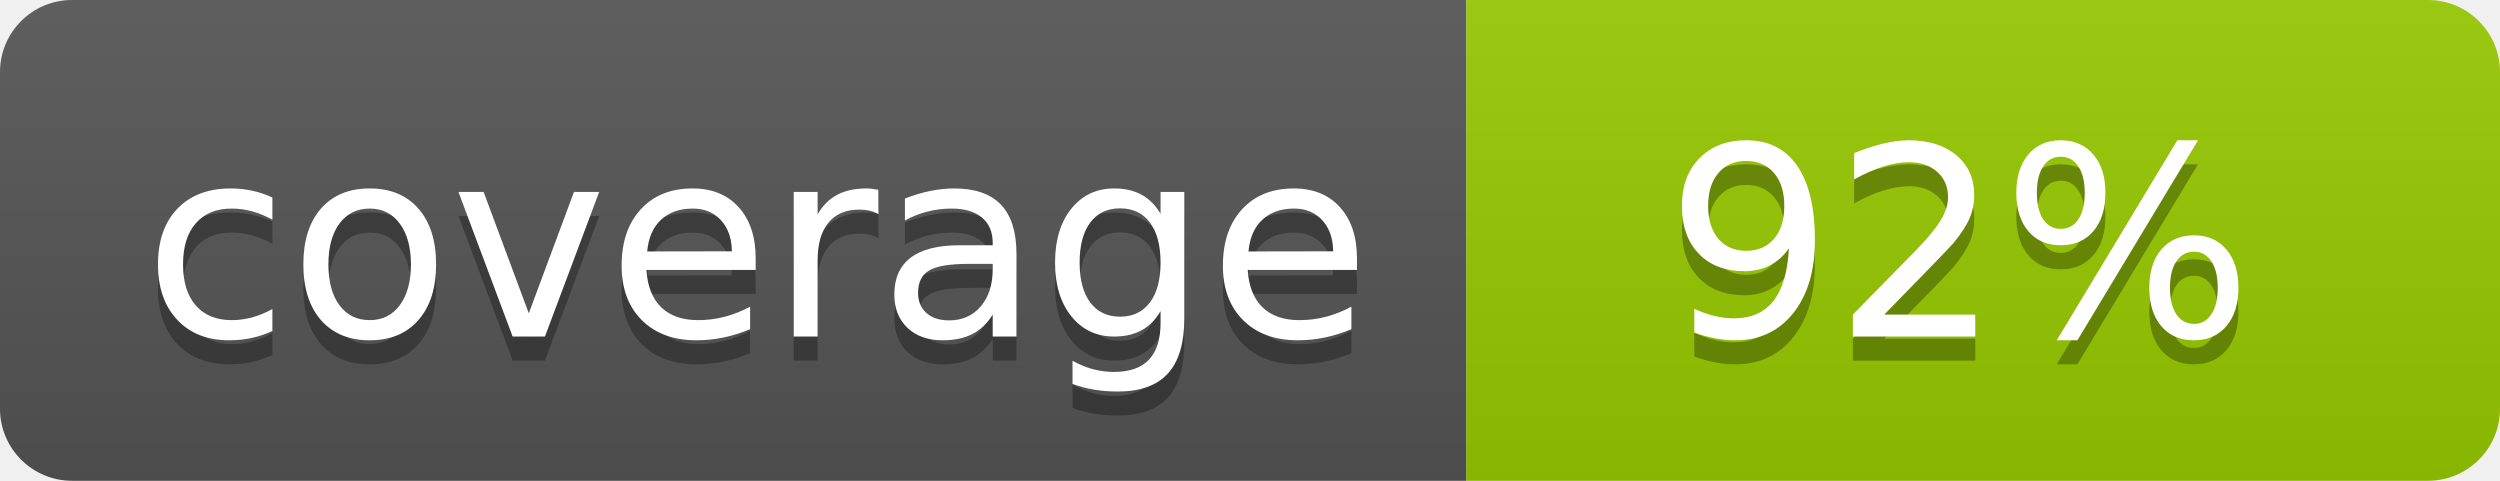
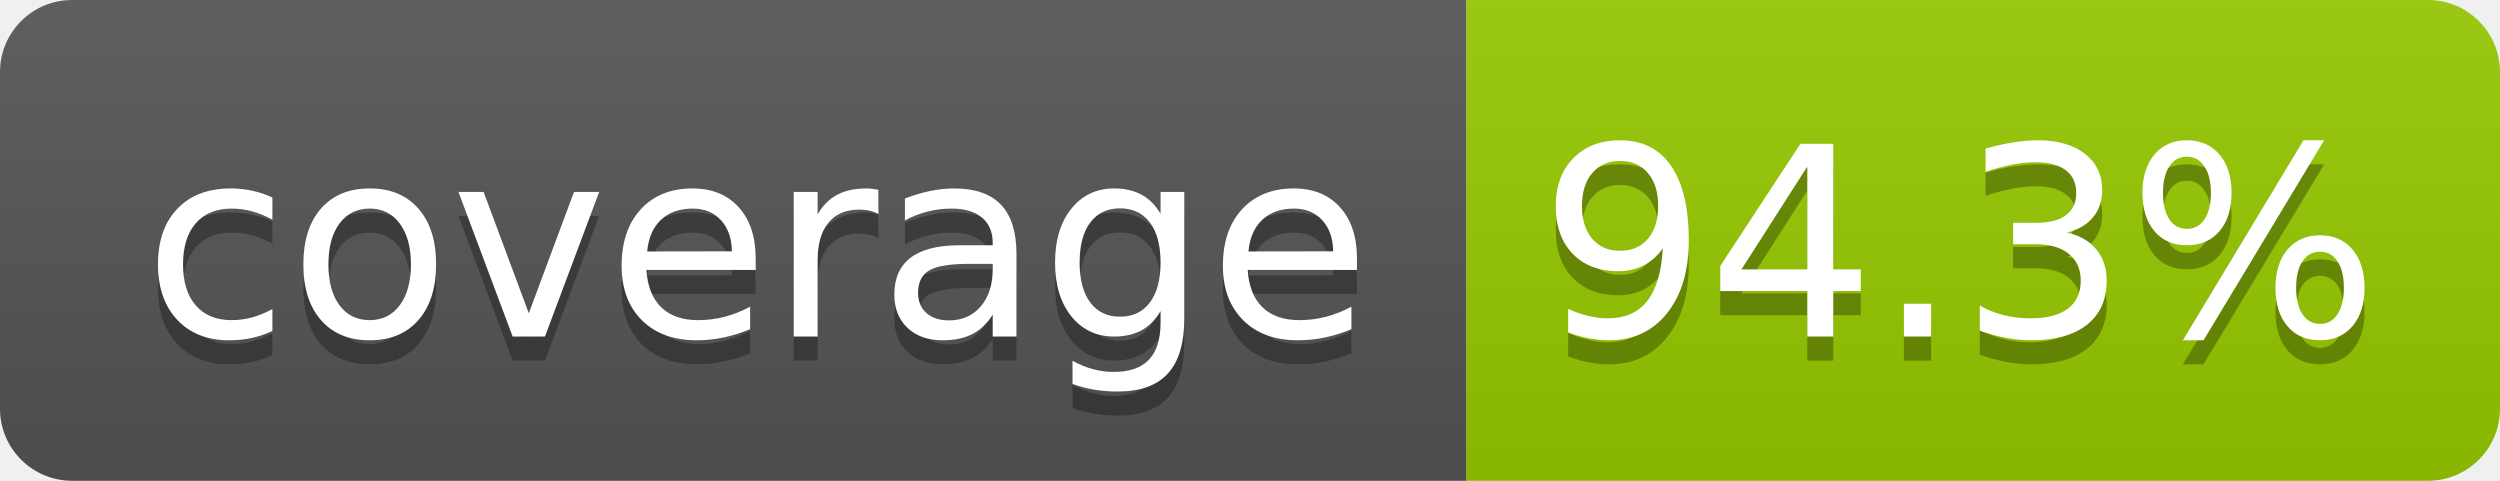
- <svg xmlns="http://www.w3.org/2000/svg" width="104" height="20" role="img" aria-label="coverage: 92%">
+ <svg xmlns="http://www.w3.org/2000/svg" width="104" height="20" role="img" aria-label="coverage: 94.3%">
  <linearGradient id="s" x2="0" y2="100%">
    <stop offset="0" stop-color="#bbb" stop-opacity=".1" />
    <stop offset="1" stop-opacity=".1" />
  </linearGradient>
  <clipPath id="r">
    <rect width="104" height="20" rx="3" fill="#fff" />
  </clipPath>
  <g clip-path="url(#r)">
    <rect width="61" height="20" fill="#555" />
    <rect x="61" width="43" height="20" fill="#97ca00" />
    <rect width="104" height="20" fill="url(#s)" />
  </g>
  <g fill="#fff" text-anchor="middle" font-family="Verdana,Geneva,DejaVu Sans,sans-serif" text-rendering="geometricPrecision" font-size="110">
    <text aria-hidden="true" x="315" y="150" fill="#010101" fill-opacity=".3" transform="scale(.1)" textLength="510">coverage</text>
    <text x="315" y="140" transform="scale(.1)" fill="#fff" textLength="510">coverage</text>
-     <text aria-hidden="true" x="815" y="150" fill="#010101" fill-opacity=".3" transform="scale(.1)" textLength="250">92%</text>
-     <text x="815" y="140" transform="scale(.1)" fill="#fff" textLength="250">92%</text>
+     <text aria-hidden="true" x="815" y="150" fill="#010101" fill-opacity=".3" transform="scale(.1)" textLength="330">94.3%</text>
+     <text x="815" y="140" transform="scale(.1)" fill="#fff" textLength="330">94.3%</text>
  </g>
</svg>
